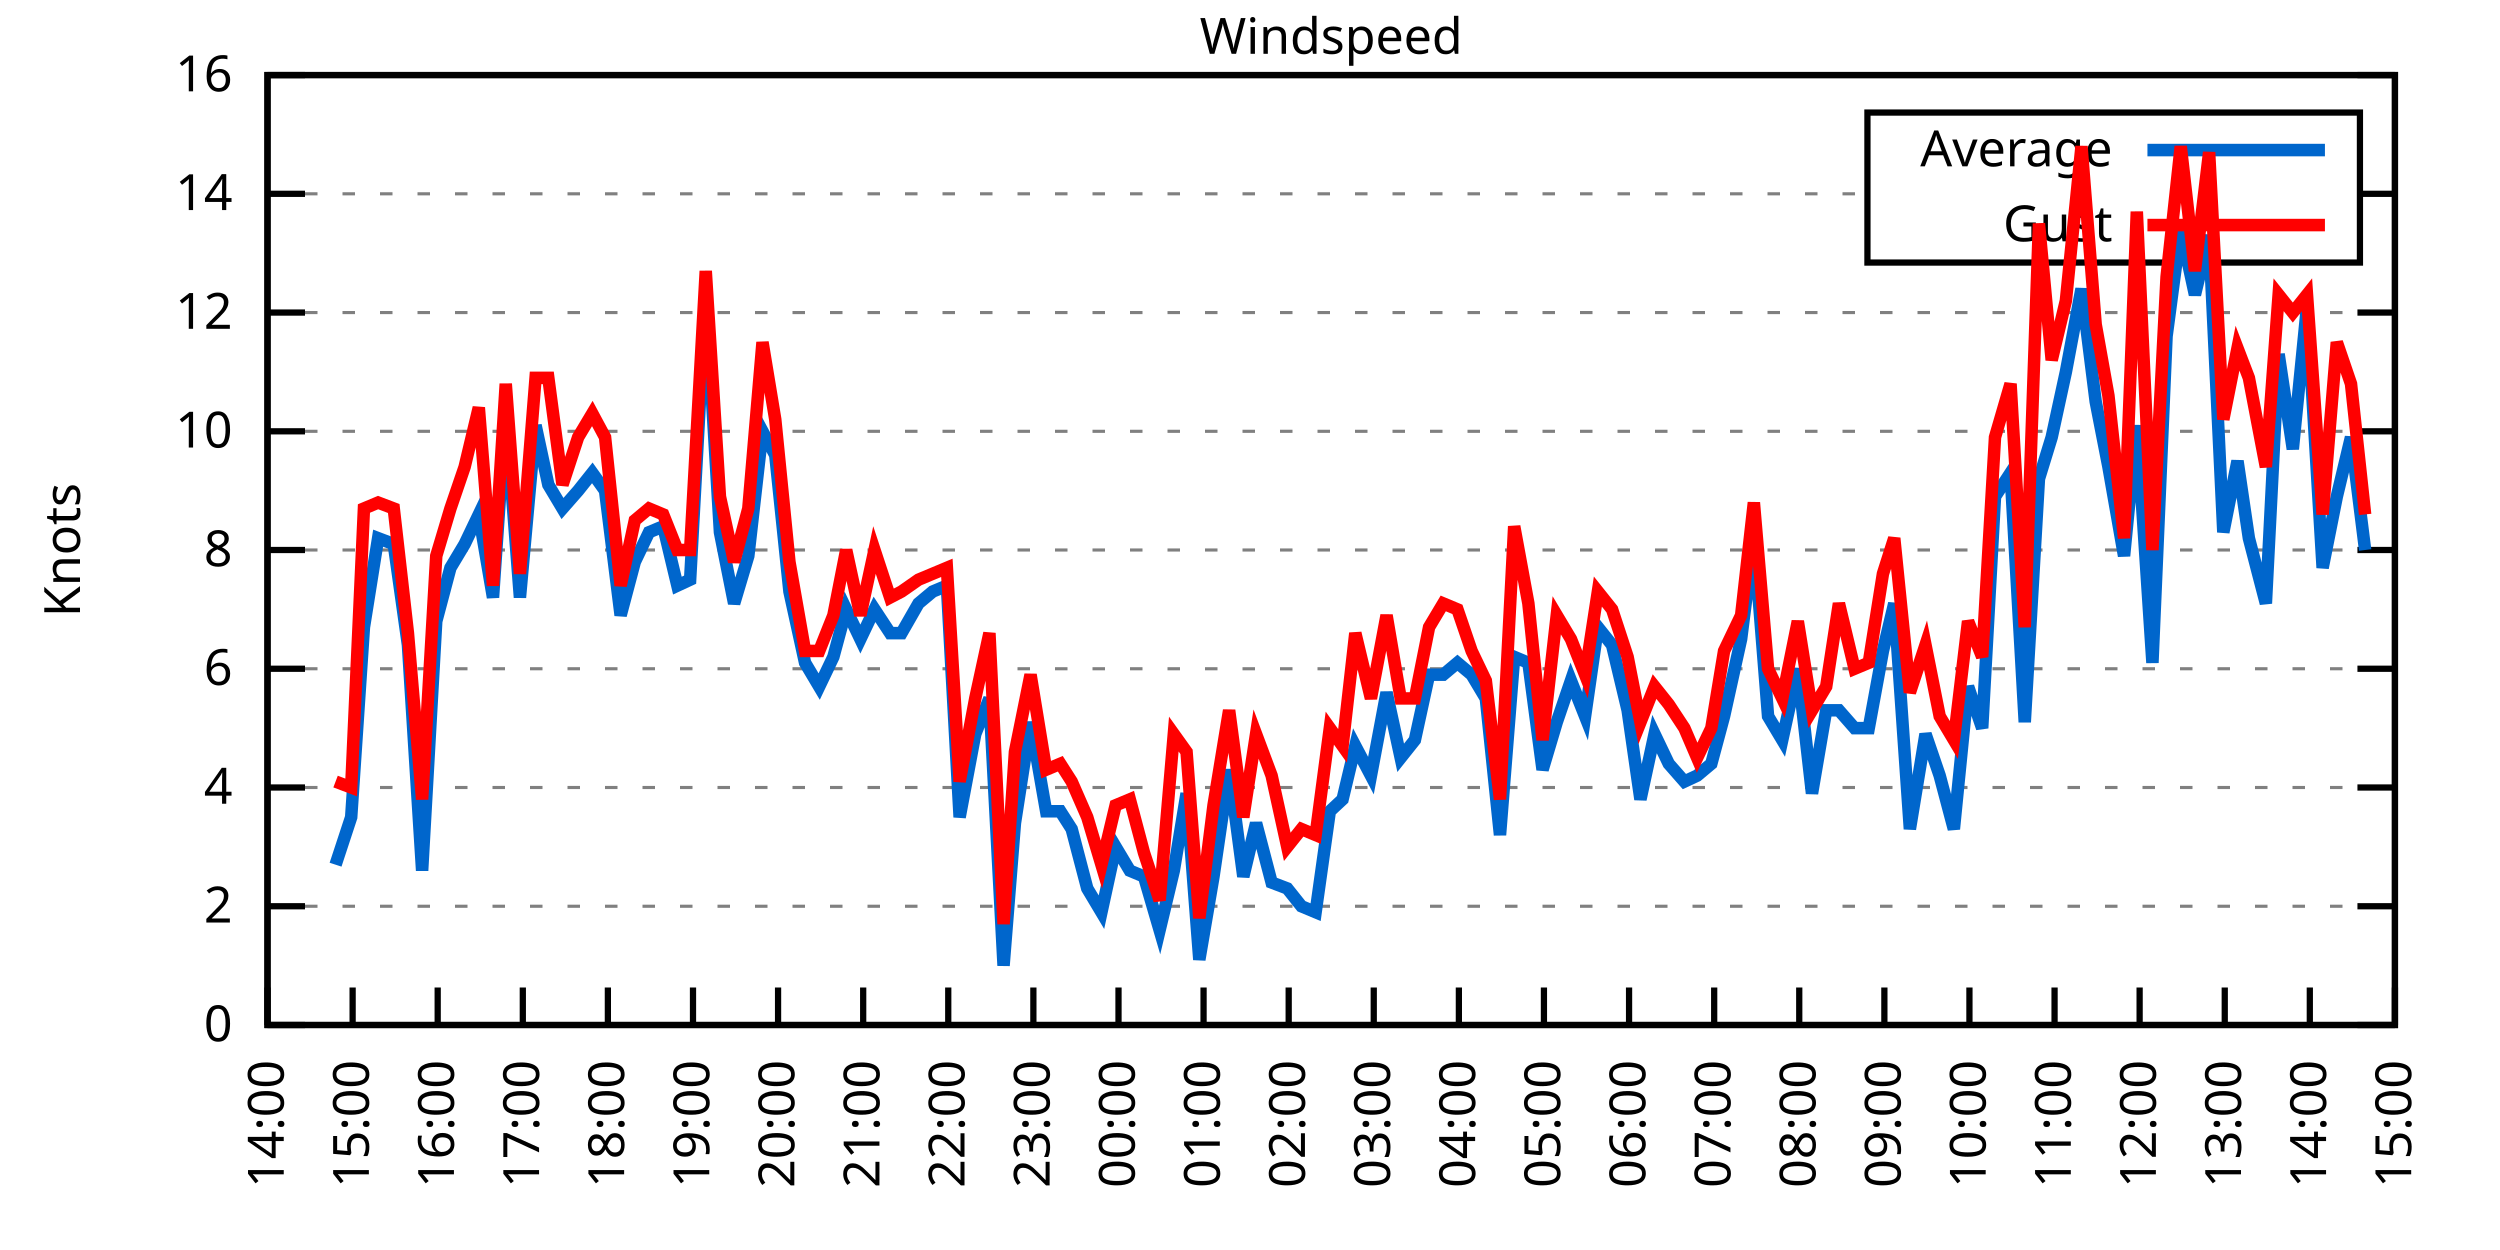
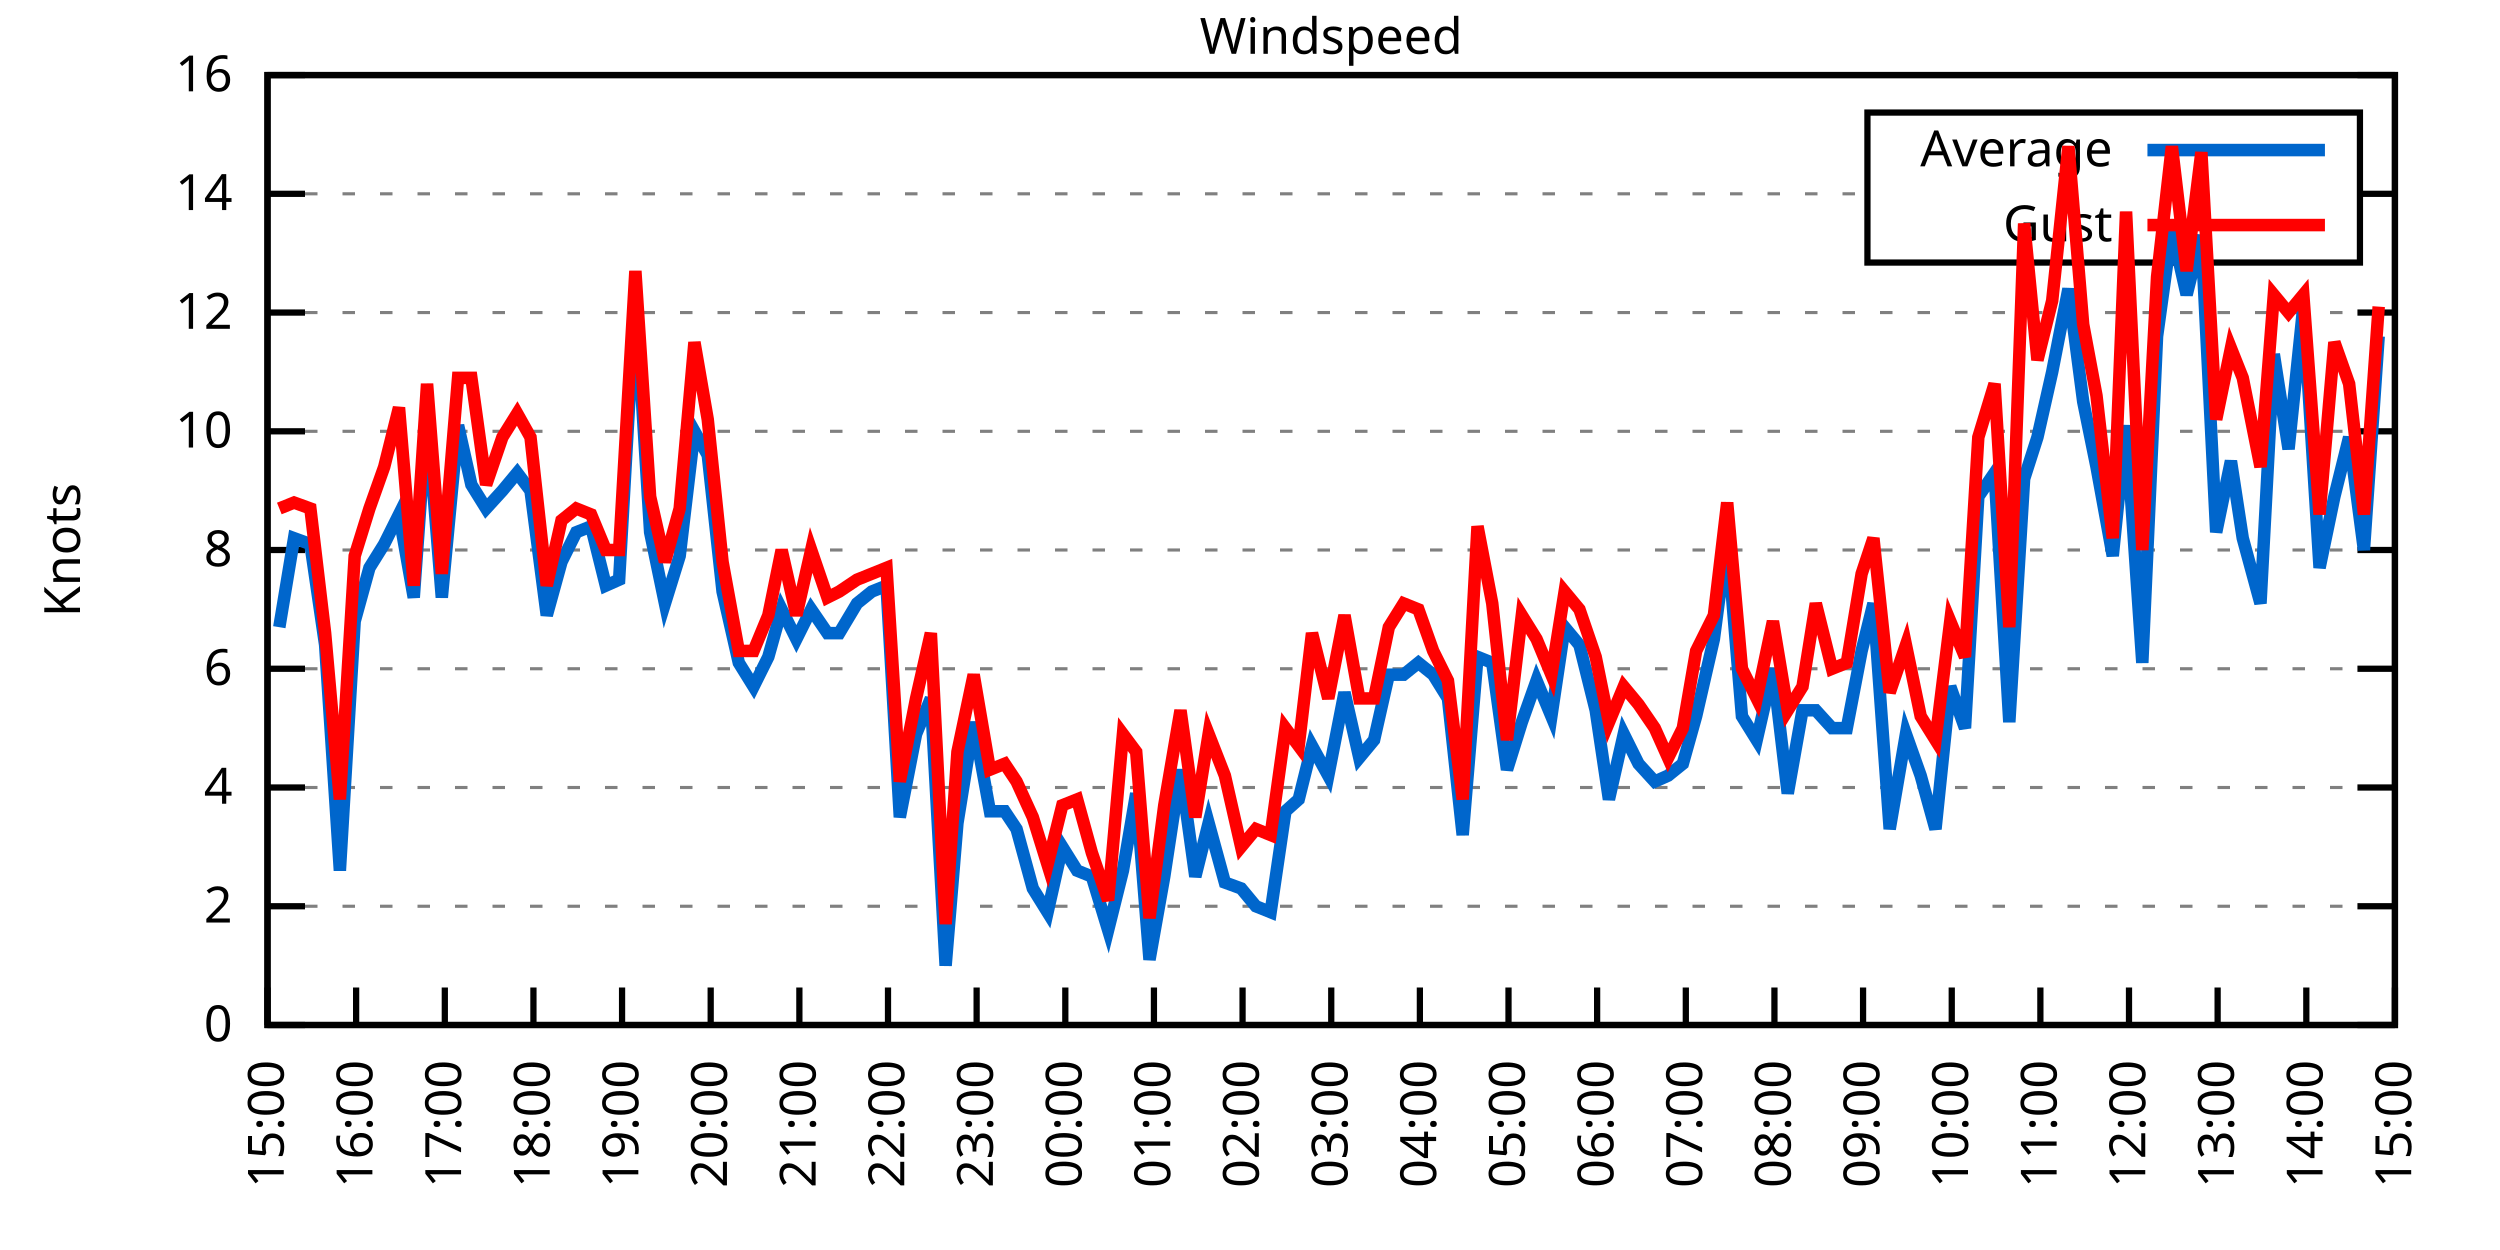
<svg xmlns="http://www.w3.org/2000/svg" xmlns:xlink="http://www.w3.org/1999/xlink" width="400" height="200" viewBox="0 0 400 200">
  <g id="gnuplot_canvas">
    <rect x="0" y="0" width="400" height="200" fill="none" />
    <defs>
      <circle id="gpDot" r="0.5" stroke-width="0.5" stroke="currentColor" />
      <path id="gpPt0" stroke-width="0.333" stroke="currentColor" d="M-1,0 h2 M0,-1 v2" />
      <path id="gpPt1" stroke-width="0.333" stroke="currentColor" d="M-1,-1 L1,1 M1,-1 L-1,1" />
      <path id="gpPt2" stroke-width="0.333" stroke="currentColor" d="M-1,0 L1,0 M0,-1 L0,1 M-1,-1 L1,1 M-1,1 L1,-1" />
      <rect id="gpPt3" stroke-width="0.333" stroke="currentColor" x="-1" y="-1" width="2" height="2" />
      <rect id="gpPt4" stroke-width="0.333" stroke="currentColor" fill="currentColor" x="-1" y="-1" width="2" height="2" />
      <circle id="gpPt5" stroke-width="0.333" stroke="currentColor" cx="0" cy="0" r="1" />
      <use xlink:href="#gpPt5" id="gpPt6" fill="currentColor" stroke="none" />
      <path id="gpPt7" stroke-width="0.333" stroke="currentColor" d="M0,-1.33 L-1.33,0.67 L1.33,0.67 z" />
      <use xlink:href="#gpPt7" id="gpPt8" fill="currentColor" stroke="none" />
      <use xlink:href="#gpPt7" id="gpPt9" stroke="currentColor" transform="rotate(180)" />
      <use xlink:href="#gpPt9" id="gpPt10" fill="currentColor" stroke="none" />
      <use xlink:href="#gpPt3" id="gpPt11" stroke="currentColor" transform="rotate(45)" />
      <use xlink:href="#gpPt11" id="gpPt12" fill="currentColor" stroke="none" />
      <path id="gpPt13" stroke-width="0.333" stroke="currentColor" d="M0,1.330 L1.265,0.411 L0.782,-1.067 L-0.782,-1.076 L-1.265,0.411 z" />
      <use xlink:href="#gpPt13" id="gpPt14" fill="currentColor" stroke="none" />
      <filter id="textbox" filterUnits="objectBoundingBox" x="0" y="0" height="1" width="1">
        <feFlood flood-color="white" flood-opacity="1" result="bgnd" />
        <feComposite in="SourceGraphic" in2="bgnd" operator="atop" />
      </filter>
      <filter id="greybox" filterUnits="objectBoundingBox" x="0" y="0" height="1" width="1">
        <feFlood flood-color="lightgrey" flood-opacity="1" result="grey" />
        <feComposite in="SourceGraphic" in2="grey" operator="atop" />
      </filter>
    </defs>
    <g fill="none" color="white" stroke="currentColor" stroke-width="1.00" stroke-linecap="butt" stroke-linejoin="miter">
</g>
    <g fill="none" color="black" stroke="currentColor" stroke-width="1.00" stroke-linecap="butt" stroke-linejoin="miter">
      <g stroke="none" shape-rendering="crispEdges">
        <polygon fill="rgb(255, 255, 255)" points="42.80,164.00 383.18,164.00 383.18,12.02 42.80,12.02 " />
      </g>
    </g>
    <g fill="none" color="black" stroke="currentColor" stroke-width="1.00" stroke-linecap="butt" stroke-linejoin="miter">
</g>
    <g fill="none" color="black" stroke="black" stroke-width="0.50" stroke-linecap="butt" stroke-linejoin="miter">
</g>
    <g fill="none" color="gray" stroke="currentColor" stroke-width="0.50" stroke-linecap="butt" stroke-linejoin="miter">
      <path stroke="gray" stroke-dasharray="2,4" class="gridline" d="M42.80,164.00 L383.19,164.00  " />
    </g>
    <g fill="none" color="gray" stroke="gray" stroke-width="1.00" stroke-linecap="butt" stroke-linejoin="miter">
</g>
    <g fill="none" color="black" stroke="currentColor" stroke-width="1.00" stroke-linecap="butt" stroke-linejoin="miter">
      <path stroke="black" d="M42.80,164.00 L48.80,164.00 M383.19,164.00 L377.19,164.00  " />
      <g transform="translate(37.20,166.60)" stroke="none" fill="black" font-family="Sans" font-size="8.00" text-anchor="end">
        <text>
          <tspan font-family="Sans"> 0</tspan>
        </text>
      </g>
    </g>
    <g fill="none" color="black" stroke="currentColor" stroke-width="1.00" stroke-linecap="butt" stroke-linejoin="miter">
</g>
    <g fill="none" color="black" stroke="black" stroke-width="0.50" stroke-linecap="butt" stroke-linejoin="miter">
</g>
    <g fill="none" color="gray" stroke="currentColor" stroke-width="0.50" stroke-linecap="butt" stroke-linejoin="miter">
      <path stroke="gray" stroke-dasharray="2,4" class="gridline" d="M42.80,145.00 L383.19,145.00  " />
    </g>
    <g fill="none" color="gray" stroke="gray" stroke-width="1.00" stroke-linecap="butt" stroke-linejoin="miter">
</g>
    <g fill="none" color="black" stroke="currentColor" stroke-width="1.00" stroke-linecap="butt" stroke-linejoin="miter">
      <path stroke="black" d="M42.80,145.00 L48.80,145.00 M383.19,145.00 L377.19,145.00  " />
      <g transform="translate(37.20,147.60)" stroke="none" fill="black" font-family="Sans" font-size="8.00" text-anchor="end">
        <text>
          <tspan font-family="Sans"> 2</tspan>
        </text>
      </g>
    </g>
    <g fill="none" color="black" stroke="currentColor" stroke-width="1.00" stroke-linecap="butt" stroke-linejoin="miter">
</g>
    <g fill="none" color="black" stroke="black" stroke-width="0.50" stroke-linecap="butt" stroke-linejoin="miter">
</g>
    <g fill="none" color="gray" stroke="currentColor" stroke-width="0.50" stroke-linecap="butt" stroke-linejoin="miter">
      <path stroke="gray" stroke-dasharray="2,4" class="gridline" d="M42.80,126.00 L383.19,126.00  " />
    </g>
    <g fill="none" color="gray" stroke="gray" stroke-width="1.00" stroke-linecap="butt" stroke-linejoin="miter">
</g>
    <g fill="none" color="black" stroke="currentColor" stroke-width="1.00" stroke-linecap="butt" stroke-linejoin="miter">
      <path stroke="black" d="M42.80,126.00 L48.80,126.00 M383.19,126.00 L377.19,126.00  " />
      <g transform="translate(37.20,128.60)" stroke="none" fill="black" font-family="Sans" font-size="8.00" text-anchor="end">
        <text>
          <tspan font-family="Sans"> 4</tspan>
        </text>
      </g>
    </g>
    <g fill="none" color="black" stroke="currentColor" stroke-width="1.00" stroke-linecap="butt" stroke-linejoin="miter">
</g>
    <g fill="none" color="black" stroke="black" stroke-width="0.50" stroke-linecap="butt" stroke-linejoin="miter">
</g>
    <g fill="none" color="gray" stroke="currentColor" stroke-width="0.50" stroke-linecap="butt" stroke-linejoin="miter">
      <path stroke="gray" stroke-dasharray="2,4" class="gridline" d="M42.80,107.00 L383.19,107.00  " />
    </g>
    <g fill="none" color="gray" stroke="gray" stroke-width="1.00" stroke-linecap="butt" stroke-linejoin="miter">
</g>
    <g fill="none" color="black" stroke="currentColor" stroke-width="1.00" stroke-linecap="butt" stroke-linejoin="miter">
      <path stroke="black" d="M42.80,107.00 L48.80,107.00 M383.19,107.00 L377.19,107.00  " />
      <g transform="translate(37.20,109.60)" stroke="none" fill="black" font-family="Sans" font-size="8.00" text-anchor="end">
        <text>
          <tspan font-family="Sans"> 6</tspan>
        </text>
      </g>
    </g>
    <g fill="none" color="black" stroke="currentColor" stroke-width="1.00" stroke-linecap="butt" stroke-linejoin="miter">
</g>
    <g fill="none" color="black" stroke="black" stroke-width="0.50" stroke-linecap="butt" stroke-linejoin="miter">
</g>
    <g fill="none" color="gray" stroke="currentColor" stroke-width="0.50" stroke-linecap="butt" stroke-linejoin="miter">
      <path stroke="gray" stroke-dasharray="2,4" class="gridline" d="M42.80,88.00 L383.19,88.00  " />
    </g>
    <g fill="none" color="gray" stroke="gray" stroke-width="1.00" stroke-linecap="butt" stroke-linejoin="miter">
</g>
    <g fill="none" color="black" stroke="currentColor" stroke-width="1.00" stroke-linecap="butt" stroke-linejoin="miter">
      <path stroke="black" d="M42.80,88.00 L48.80,88.00 M383.19,88.00 L377.19,88.00  " />
      <g transform="translate(37.20,90.60)" stroke="none" fill="black" font-family="Sans" font-size="8.00" text-anchor="end">
        <text>
          <tspan font-family="Sans"> 8</tspan>
        </text>
      </g>
    </g>
    <g fill="none" color="black" stroke="currentColor" stroke-width="1.00" stroke-linecap="butt" stroke-linejoin="miter">
</g>
    <g fill="none" color="black" stroke="black" stroke-width="0.50" stroke-linecap="butt" stroke-linejoin="miter">
</g>
    <g fill="none" color="gray" stroke="currentColor" stroke-width="0.50" stroke-linecap="butt" stroke-linejoin="miter">
      <path stroke="gray" stroke-dasharray="2,4" class="gridline" d="M42.80,69.01 L383.19,69.01  " />
    </g>
    <g fill="none" color="gray" stroke="gray" stroke-width="1.00" stroke-linecap="butt" stroke-linejoin="miter">
</g>
    <g fill="none" color="black" stroke="currentColor" stroke-width="1.00" stroke-linecap="butt" stroke-linejoin="miter">
      <path stroke="black" d="M42.80,69.01 L48.80,69.01 M383.19,69.01 L377.19,69.01  " />
      <g transform="translate(37.20,71.61)" stroke="none" fill="black" font-family="Sans" font-size="8.00" text-anchor="end">
        <text>
          <tspan font-family="Sans"> 10</tspan>
        </text>
      </g>
    </g>
    <g fill="none" color="black" stroke="currentColor" stroke-width="1.00" stroke-linecap="butt" stroke-linejoin="miter">
</g>
    <g fill="none" color="black" stroke="black" stroke-width="0.50" stroke-linecap="butt" stroke-linejoin="miter">
</g>
    <g fill="none" color="gray" stroke="currentColor" stroke-width="0.50" stroke-linecap="butt" stroke-linejoin="miter">
      <path stroke="gray" stroke-dasharray="2,4" class="gridline" d="M42.80,50.01 L383.19,50.01  " />
    </g>
    <g fill="none" color="gray" stroke="gray" stroke-width="1.00" stroke-linecap="butt" stroke-linejoin="miter">
</g>
    <g fill="none" color="black" stroke="currentColor" stroke-width="1.00" stroke-linecap="butt" stroke-linejoin="miter">
      <path stroke="black" d="M42.80,50.01 L48.80,50.01 M383.19,50.01 L377.19,50.01  " />
      <g transform="translate(37.20,52.61)" stroke="none" fill="black" font-family="Sans" font-size="8.00" text-anchor="end">
        <text>
          <tspan font-family="Sans"> 12</tspan>
        </text>
      </g>
    </g>
    <g fill="none" color="black" stroke="currentColor" stroke-width="1.00" stroke-linecap="butt" stroke-linejoin="miter">
</g>
    <g fill="none" color="black" stroke="black" stroke-width="0.50" stroke-linecap="butt" stroke-linejoin="miter">
</g>
    <g fill="none" color="gray" stroke="currentColor" stroke-width="0.50" stroke-linecap="butt" stroke-linejoin="miter">
      <path stroke="gray" stroke-dasharray="2,4" class="gridline" d="M42.80,31.01 L298.79,31.01 M377.59,31.01 L383.19,31.01  " />
    </g>
    <g fill="none" color="gray" stroke="gray" stroke-width="1.00" stroke-linecap="butt" stroke-linejoin="miter">
</g>
    <g fill="none" color="black" stroke="currentColor" stroke-width="1.00" stroke-linecap="butt" stroke-linejoin="miter">
      <path stroke="black" d="M42.80,31.01 L48.80,31.01 M383.19,31.01 L377.19,31.01  " />
      <g transform="translate(37.20,33.61)" stroke="none" fill="black" font-family="Sans" font-size="8.00" text-anchor="end">
        <text>
          <tspan font-family="Sans"> 14</tspan>
        </text>
      </g>
    </g>
    <g fill="none" color="black" stroke="currentColor" stroke-width="1.00" stroke-linecap="butt" stroke-linejoin="miter">
</g>
    <g fill="none" color="black" stroke="black" stroke-width="0.50" stroke-linecap="butt" stroke-linejoin="miter">
</g>
    <g fill="none" color="gray" stroke="currentColor" stroke-width="0.50" stroke-linecap="butt" stroke-linejoin="miter">
      <path stroke="gray" stroke-dasharray="2,4" class="gridline" d="M42.80,12.01 L383.19,12.01  " />
    </g>
    <g fill="none" color="gray" stroke="gray" stroke-width="1.00" stroke-linecap="butt" stroke-linejoin="miter">
</g>
    <g fill="none" color="black" stroke="currentColor" stroke-width="1.00" stroke-linecap="butt" stroke-linejoin="miter">
      <path stroke="black" d="M42.80,12.01 L48.80,12.01 M383.19,12.01 L377.19,12.01  " />
      <g transform="translate(37.20,14.61)" stroke="none" fill="black" font-family="Sans" font-size="8.00" text-anchor="end">
        <text>
          <tspan font-family="Sans"> 16</tspan>
        </text>
      </g>
    </g>
    <g fill="none" color="black" stroke="currentColor" stroke-width="1.00" stroke-linecap="butt" stroke-linejoin="miter">
      <path stroke="black" d="M42.80,164.00 L42.80,158.00  " />
      <g transform="translate(45.40,169.60) rotate(270.00)" stroke="none" fill="black" font-family="Sans" font-size="8.00" text-anchor="end">
        <text>
-           <tspan font-family="Sans">14:00</tspan>
-         </text>
-       </g>
-     </g>
-     <g fill="none" color="black" stroke="currentColor" stroke-width="1.00" stroke-linecap="butt" stroke-linejoin="miter">
-       <path stroke="black" d="M56.42,164.00 L56.42,158.00  " />
-       <g transform="translate(59.02,169.60) rotate(270.00)" stroke="none" fill="black" font-family="Sans" font-size="8.00" text-anchor="end">
-         <text>
          <tspan font-family="Sans">15:00</tspan>
        </text>
      </g>
    </g>
    <g fill="none" color="black" stroke="currentColor" stroke-width="1.00" stroke-linecap="butt" stroke-linejoin="miter">
-       <path stroke="black" d="M70.03,164.00 L70.03,158.00  " />
-       <g transform="translate(72.63,169.60) rotate(270.00)" stroke="none" fill="black" font-family="Sans" font-size="8.00" text-anchor="end">
+       <path stroke="black" d="M56.98,164.00 L56.98,158.00  " />
+       <g transform="translate(59.58,169.60) rotate(270.00)" stroke="none" fill="black" font-family="Sans" font-size="8.00" text-anchor="end">
        <text>
          <tspan font-family="Sans">16:00</tspan>
        </text>
      </g>
    </g>
    <g fill="none" color="black" stroke="currentColor" stroke-width="1.00" stroke-linecap="butt" stroke-linejoin="miter">
-       <path stroke="black" d="M83.65,164.00 L83.65,158.00  " />
-       <g transform="translate(86.25,169.60) rotate(270.00)" stroke="none" fill="black" font-family="Sans" font-size="8.00" text-anchor="end">
+       <path stroke="black" d="M71.17,164.00 L71.17,158.00  " />
+       <g transform="translate(73.77,169.60) rotate(270.00)" stroke="none" fill="black" font-family="Sans" font-size="8.00" text-anchor="end">
        <text>
          <tspan font-family="Sans">17:00</tspan>
        </text>
      </g>
    </g>
    <g fill="none" color="black" stroke="currentColor" stroke-width="1.00" stroke-linecap="butt" stroke-linejoin="miter">
-       <path stroke="black" d="M97.26,164.00 L97.26,158.00  " />
-       <g transform="translate(99.86,169.60) rotate(270.00)" stroke="none" fill="black" font-family="Sans" font-size="8.00" text-anchor="end">
+       <path stroke="black" d="M85.35,164.00 L85.35,158.00  " />
+       <g transform="translate(87.95,169.60) rotate(270.00)" stroke="none" fill="black" font-family="Sans" font-size="8.00" text-anchor="end">
        <text>
          <tspan font-family="Sans">18:00</tspan>
        </text>
      </g>
    </g>
    <g fill="none" color="black" stroke="currentColor" stroke-width="1.00" stroke-linecap="butt" stroke-linejoin="miter">
-       <path stroke="black" d="M110.88,164.00 L110.88,158.00  " />
-       <g transform="translate(113.48,169.60) rotate(270.00)" stroke="none" fill="black" font-family="Sans" font-size="8.00" text-anchor="end">
+       <path stroke="black" d="M99.53,164.00 L99.53,158.00  " />
+       <g transform="translate(102.13,169.60) rotate(270.00)" stroke="none" fill="black" font-family="Sans" font-size="8.00" text-anchor="end">
        <text>
          <tspan font-family="Sans">19:00</tspan>
        </text>
      </g>
    </g>
    <g fill="none" color="black" stroke="currentColor" stroke-width="1.00" stroke-linecap="butt" stroke-linejoin="miter">
-       <path stroke="black" d="M124.49,164.00 L124.49,158.00  " />
-       <g transform="translate(127.09,169.60) rotate(270.00)" stroke="none" fill="black" font-family="Sans" font-size="8.00" text-anchor="end">
+       <path stroke="black" d="M113.71,164.00 L113.71,158.00  " />
+       <g transform="translate(116.31,169.60) rotate(270.00)" stroke="none" fill="black" font-family="Sans" font-size="8.00" text-anchor="end">
        <text>
          <tspan font-family="Sans">20:00</tspan>
        </text>
      </g>
    </g>
    <g fill="none" color="black" stroke="currentColor" stroke-width="1.00" stroke-linecap="butt" stroke-linejoin="miter">
-       <path stroke="black" d="M138.11,164.00 L138.11,158.00  " />
-       <g transform="translate(140.71,169.60) rotate(270.00)" stroke="none" fill="black" font-family="Sans" font-size="8.00" text-anchor="end">
+       <path stroke="black" d="M127.90,164.00 L127.90,158.00  " />
+       <g transform="translate(130.50,169.60) rotate(270.00)" stroke="none" fill="black" font-family="Sans" font-size="8.00" text-anchor="end">
        <text>
          <tspan font-family="Sans">21:00</tspan>
        </text>
      </g>
    </g>
    <g fill="none" color="black" stroke="currentColor" stroke-width="1.00" stroke-linecap="butt" stroke-linejoin="miter">
-       <path stroke="black" d="M151.72,164.00 L151.72,158.00  " />
-       <g transform="translate(154.32,169.60) rotate(270.00)" stroke="none" fill="black" font-family="Sans" font-size="8.00" text-anchor="end">
+       <path stroke="black" d="M142.08,164.00 L142.08,158.00  " />
+       <g transform="translate(144.68,169.60) rotate(270.00)" stroke="none" fill="black" font-family="Sans" font-size="8.00" text-anchor="end">
        <text>
          <tspan font-family="Sans">22:00</tspan>
        </text>
      </g>
    </g>
    <g fill="none" color="black" stroke="currentColor" stroke-width="1.00" stroke-linecap="butt" stroke-linejoin="miter">
-       <path stroke="black" d="M165.34,164.00 L165.34,158.00  " />
-       <g transform="translate(167.94,169.60) rotate(270.00)" stroke="none" fill="black" font-family="Sans" font-size="8.00" text-anchor="end">
+       <path stroke="black" d="M156.26,164.00 L156.26,158.00  " />
+       <g transform="translate(158.86,169.60) rotate(270.00)" stroke="none" fill="black" font-family="Sans" font-size="8.00" text-anchor="end">
        <text>
          <tspan font-family="Sans">23:00</tspan>
        </text>
      </g>
    </g>
    <g fill="none" color="black" stroke="currentColor" stroke-width="1.00" stroke-linecap="butt" stroke-linejoin="miter">
-       <path stroke="black" d="M178.96,164.00 L178.96,158.00  " />
-       <g transform="translate(181.56,169.60) rotate(270.00)" stroke="none" fill="black" font-family="Sans" font-size="8.00" text-anchor="end">
+       <path stroke="black" d="M170.45,164.00 L170.45,158.00  " />
+       <g transform="translate(173.05,169.60) rotate(270.00)" stroke="none" fill="black" font-family="Sans" font-size="8.00" text-anchor="end">
        <text>
          <tspan font-family="Sans">00:00</tspan>
        </text>
      </g>
    </g>
    <g fill="none" color="black" stroke="currentColor" stroke-width="1.00" stroke-linecap="butt" stroke-linejoin="miter">
-       <path stroke="black" d="M192.57,164.00 L192.57,158.00  " />
-       <g transform="translate(195.17,169.60) rotate(270.00)" stroke="none" fill="black" font-family="Sans" font-size="8.00" text-anchor="end">
+       <path stroke="black" d="M184.63,164.00 L184.63,158.00  " />
+       <g transform="translate(187.23,169.60) rotate(270.00)" stroke="none" fill="black" font-family="Sans" font-size="8.00" text-anchor="end">
        <text>
          <tspan font-family="Sans">01:00</tspan>
        </text>
      </g>
    </g>
    <g fill="none" color="black" stroke="currentColor" stroke-width="1.00" stroke-linecap="butt" stroke-linejoin="miter">
-       <path stroke="black" d="M206.19,164.00 L206.19,158.00  " />
-       <g transform="translate(208.79,169.60) rotate(270.00)" stroke="none" fill="black" font-family="Sans" font-size="8.00" text-anchor="end">
+       <path stroke="black" d="M198.81,164.00 L198.81,158.00  " />
+       <g transform="translate(201.41,169.60) rotate(270.00)" stroke="none" fill="black" font-family="Sans" font-size="8.00" text-anchor="end">
        <text>
          <tspan font-family="Sans">02:00</tspan>
        </text>
      </g>
    </g>
    <g fill="none" color="black" stroke="currentColor" stroke-width="1.00" stroke-linecap="butt" stroke-linejoin="miter">
-       <path stroke="black" d="M219.80,164.00 L219.80,158.00  " />
-       <g transform="translate(222.40,169.60) rotate(270.00)" stroke="none" fill="black" font-family="Sans" font-size="8.00" text-anchor="end">
+       <path stroke="black" d="M213.00,164.00 L213.00,158.00  " />
+       <g transform="translate(215.60,169.60) rotate(270.00)" stroke="none" fill="black" font-family="Sans" font-size="8.00" text-anchor="end">
        <text>
          <tspan font-family="Sans">03:00</tspan>
        </text>
      </g>
    </g>
    <g fill="none" color="black" stroke="currentColor" stroke-width="1.00" stroke-linecap="butt" stroke-linejoin="miter">
-       <path stroke="black" d="M233.42,164.00 L233.42,158.00  " />
-       <g transform="translate(236.02,169.60) rotate(270.00)" stroke="none" fill="black" font-family="Sans" font-size="8.00" text-anchor="end">
+       <path stroke="black" d="M227.18,164.00 L227.18,158.00  " />
+       <g transform="translate(229.78,169.60) rotate(270.00)" stroke="none" fill="black" font-family="Sans" font-size="8.00" text-anchor="end">
        <text>
          <tspan font-family="Sans">04:00</tspan>
        </text>
      </g>
    </g>
    <g fill="none" color="black" stroke="currentColor" stroke-width="1.00" stroke-linecap="butt" stroke-linejoin="miter">
-       <path stroke="black" d="M247.03,164.00 L247.03,158.00  " />
-       <g transform="translate(249.63,169.60) rotate(270.00)" stroke="none" fill="black" font-family="Sans" font-size="8.00" text-anchor="end">
+       <path stroke="black" d="M241.36,164.00 L241.36,158.00  " />
+       <g transform="translate(243.96,169.60) rotate(270.00)" stroke="none" fill="black" font-family="Sans" font-size="8.00" text-anchor="end">
        <text>
          <tspan font-family="Sans">05:00</tspan>
        </text>
      </g>
    </g>
    <g fill="none" color="black" stroke="currentColor" stroke-width="1.00" stroke-linecap="butt" stroke-linejoin="miter">
-       <path stroke="black" d="M260.65,164.00 L260.65,158.00  " />
-       <g transform="translate(263.25,169.60) rotate(270.00)" stroke="none" fill="black" font-family="Sans" font-size="8.00" text-anchor="end">
+       <path stroke="black" d="M255.54,164.00 L255.54,158.00  " />
+       <g transform="translate(258.14,169.60) rotate(270.00)" stroke="none" fill="black" font-family="Sans" font-size="8.00" text-anchor="end">
        <text>
          <tspan font-family="Sans">06:00</tspan>
        </text>
      </g>
    </g>
    <g fill="none" color="black" stroke="currentColor" stroke-width="1.00" stroke-linecap="butt" stroke-linejoin="miter">
-       <path stroke="black" d="M274.27,164.00 L274.27,158.00  " />
-       <g transform="translate(276.87,169.60) rotate(270.00)" stroke="none" fill="black" font-family="Sans" font-size="8.00" text-anchor="end">
+       <path stroke="black" d="M269.73,164.00 L269.73,158.00  " />
+       <g transform="translate(272.33,169.60) rotate(270.00)" stroke="none" fill="black" font-family="Sans" font-size="8.00" text-anchor="end">
        <text>
          <tspan font-family="Sans">07:00</tspan>
        </text>
      </g>
    </g>
    <g fill="none" color="black" stroke="currentColor" stroke-width="1.00" stroke-linecap="butt" stroke-linejoin="miter">
-       <path stroke="black" d="M287.88,164.00 L287.88,158.00  " />
-       <g transform="translate(290.48,169.60) rotate(270.00)" stroke="none" fill="black" font-family="Sans" font-size="8.00" text-anchor="end">
+       <path stroke="black" d="M283.91,164.00 L283.91,158.00  " />
+       <g transform="translate(286.51,169.60) rotate(270.00)" stroke="none" fill="black" font-family="Sans" font-size="8.00" text-anchor="end">
        <text>
          <tspan font-family="Sans">08:00</tspan>
        </text>
      </g>
    </g>
    <g fill="none" color="black" stroke="currentColor" stroke-width="1.00" stroke-linecap="butt" stroke-linejoin="miter">
-       <path stroke="black" d="M301.50,164.00 L301.50,158.00  " />
-       <g transform="translate(304.10,169.60) rotate(270.00)" stroke="none" fill="black" font-family="Sans" font-size="8.00" text-anchor="end">
+       <path stroke="black" d="M298.09,164.00 L298.09,158.00  " />
+       <g transform="translate(300.69,169.60) rotate(270.00)" stroke="none" fill="black" font-family="Sans" font-size="8.00" text-anchor="end">
        <text>
          <tspan font-family="Sans">09:00</tspan>
        </text>
      </g>
    </g>
    <g fill="none" color="black" stroke="currentColor" stroke-width="1.00" stroke-linecap="butt" stroke-linejoin="miter">
-       <path stroke="black" d="M315.11,164.00 L315.11,158.00  " />
-       <g transform="translate(317.71,169.60) rotate(270.00)" stroke="none" fill="black" font-family="Sans" font-size="8.00" text-anchor="end">
+       <path stroke="black" d="M312.28,164.00 L312.28,158.00  " />
+       <g transform="translate(314.88,169.60) rotate(270.00)" stroke="none" fill="black" font-family="Sans" font-size="8.00" text-anchor="end">
        <text>
          <tspan font-family="Sans">10:00</tspan>
        </text>
      </g>
    </g>
    <g fill="none" color="black" stroke="currentColor" stroke-width="1.00" stroke-linecap="butt" stroke-linejoin="miter">
-       <path stroke="black" d="M328.73,164.00 L328.73,158.00  " />
-       <g transform="translate(331.33,169.60) rotate(270.00)" stroke="none" fill="black" font-family="Sans" font-size="8.00" text-anchor="end">
+       <path stroke="black" d="M326.46,164.00 L326.46,158.00  " />
+       <g transform="translate(329.06,169.60) rotate(270.00)" stroke="none" fill="black" font-family="Sans" font-size="8.00" text-anchor="end">
        <text>
          <tspan font-family="Sans">11:00</tspan>
        </text>
      </g>
    </g>
    <g fill="none" color="black" stroke="currentColor" stroke-width="1.00" stroke-linecap="butt" stroke-linejoin="miter">
-       <path stroke="black" d="M342.34,164.00 L342.34,158.00  " />
-       <g transform="translate(344.94,169.60) rotate(270.00)" stroke="none" fill="black" font-family="Sans" font-size="8.00" text-anchor="end">
+       <path stroke="black" d="M340.64,164.00 L340.64,158.00  " />
+       <g transform="translate(343.24,169.60) rotate(270.00)" stroke="none" fill="black" font-family="Sans" font-size="8.00" text-anchor="end">
        <text>
          <tspan font-family="Sans">12:00</tspan>
        </text>
      </g>
    </g>
    <g fill="none" color="black" stroke="currentColor" stroke-width="1.00" stroke-linecap="butt" stroke-linejoin="miter">
-       <path stroke="black" d="M355.96,164.00 L355.96,158.00  " />
-       <g transform="translate(358.56,169.60) rotate(270.00)" stroke="none" fill="black" font-family="Sans" font-size="8.00" text-anchor="end">
+       <path stroke="black" d="M354.82,164.00 L354.82,158.00  " />
+       <g transform="translate(357.42,169.60) rotate(270.00)" stroke="none" fill="black" font-family="Sans" font-size="8.00" text-anchor="end">
        <text>
          <tspan font-family="Sans">13:00</tspan>
        </text>
      </g>
    </g>
    <g fill="none" color="black" stroke="currentColor" stroke-width="1.00" stroke-linecap="butt" stroke-linejoin="miter">
-       <path stroke="black" d="M369.57,164.00 L369.57,158.00  " />
-       <g transform="translate(372.17,169.60) rotate(270.00)" stroke="none" fill="black" font-family="Sans" font-size="8.00" text-anchor="end">
+       <path stroke="black" d="M369.01,164.00 L369.01,158.00  " />
+       <g transform="translate(371.61,169.60) rotate(270.00)" stroke="none" fill="black" font-family="Sans" font-size="8.00" text-anchor="end">
        <text>
          <tspan font-family="Sans">14:00</tspan>
        </text>
      </g>
    </g>
    <g fill="none" color="black" stroke="currentColor" stroke-width="1.00" stroke-linecap="butt" stroke-linejoin="miter">
      <path stroke="black" d="M383.19,164.00 L383.19,158.00  " />
      <g transform="translate(385.79,169.60) rotate(270.00)" stroke="none" fill="black" font-family="Sans" font-size="8.00" text-anchor="end">
        <text>
          <tspan font-family="Sans">15:00</tspan>
        </text>
      </g>
    </g>
    <g fill="none" color="black" stroke="currentColor" stroke-width="1.00" stroke-linecap="butt" stroke-linejoin="miter">
</g>
    <g fill="none" color="black" stroke="currentColor" stroke-width="1.00" stroke-linecap="butt" stroke-linejoin="miter">
      <path stroke="black" d="M42.80,12.01 L42.80,164.00 L383.19,164.00 L383.19,12.01 L42.80,12.01 Z  " />
    </g>
    <g fill="none" color="black" stroke="currentColor" stroke-width="1.00" stroke-linecap="butt" stroke-linejoin="miter">
</g>
    <g fill="none" color="black" stroke="currentColor" stroke-width="1.00" stroke-linecap="butt" stroke-linejoin="miter">
      <path stroke="black" d="M298.79,42.01 L298.79,18.01 L377.59,18.01 L377.59,42.01 L298.79,42.01 Z  " />
    </g>
    <g id="Windspeed_plot_1">
      <g fill="none" color="white" stroke="black" stroke-width="2.00" stroke-linecap="butt" stroke-linejoin="miter">
</g>
      <g fill="none" color="black" stroke="currentColor" stroke-width="2.00" stroke-linecap="butt" stroke-linejoin="miter">
        <g transform="translate(337.99,26.61)" stroke="none" fill="black" font-family="Sans" font-size="8.00" text-anchor="end">
          <text>
            <tspan font-family="Sans">Average</tspan>
          </text>
        </g>
      </g>
      <g fill="none" color="black" stroke="currentColor" stroke-width="2.00" stroke-linecap="butt" stroke-linejoin="miter">
-         <path stroke="rgb(  0, 102, 204)" d="M343.59,24.01 L371.99,24.01 M53.69,138.35 L56.19,130.75 L58.23,100.35 L60.50,86.11 L63.00,87.06 L65.27,103.20   L67.54,139.30 L69.80,99.40 L72.07,90.85 L74.34,87.06 L76.61,82.31 L78.88,95.60 L80.92,66.16 L83.19,95.60   L85.69,68.06 L87.73,77.56 L90.00,81.36 L92.50,78.51 L94.77,75.66 L96.81,78.51 L99.30,98.45 L101.57,89.90   L103.84,85.16 L106.11,84.21 L108.38,93.70 L110.42,92.75 L112.92,47.16 L115.19,85.16 L117.46,96.55 L119.73,88.95   L122.00,69.01 L124.04,72.81 L126.31,94.65 L128.81,106.05 L131.07,109.85 L133.34,105.10 L135.39,97.50 L137.66,102.25   L139.92,97.50 L142.42,101.30 L144.24,101.30 L146.96,96.55 L149.23,94.65 L151.50,93.70 L153.54,130.75 L156.04,117.45   L158.31,111.75 L160.57,154.50 L162.39,131.70 L164.89,115.55 L167.38,129.80 L169.65,129.80 L171.47,132.65 L173.96,142.15   L176.23,145.95 L178.50,135.50 L180.77,139.30 L183.04,140.25 L185.54,148.80 L187.81,139.30 L189.85,126.95 L191.89,153.55   L194.16,140.25 L196.66,123.15 L198.93,140.25 L200.97,131.70 L203.46,141.20 L205.96,142.15 L208.23,145.00 L210.50,145.95   L212.77,129.80 L214.81,127.90 L216.85,119.35 L219.35,124.10 L221.85,110.80 L224.11,121.25 L226.38,118.40 L228.65,107.95   L230.92,107.95 L233.19,106.05 L235.46,107.95 L237.73,111.75 L240.00,133.60 L242.27,105.10 L244.54,106.05 L246.81,123.15   L249.08,115.55 L251.35,108.90 L253.61,114.60 L255.66,100.35 L257.93,103.20 L260.42,113.65 L262.47,127.90 L264.73,117.45   L267.00,122.20 L269.50,125.05 L271.54,124.10 L273.81,122.20 L275.85,114.60 L278.58,102.25 L280.62,86.11 L282.89,114.60   L285.16,118.40 L287.65,107.00 L289.92,126.95 L292.19,113.65 L294.23,113.65 L296.73,116.50 L299.00,116.50 L301.27,104.15   L303.08,96.55 L305.58,132.65 L308.08,117.45 L310.35,124.10 L312.62,132.65 L314.89,109.85 L317.15,116.50 L319.20,79.46   L321.69,75.66 L323.96,115.55 L326.23,76.61 L328.27,69.96 L330.54,59.51 L333.04,46.21 L335.31,64.26 L337.35,74.71   L339.85,88.95 L341.89,68.06 L344.39,106.05 L346.65,53.81 L348.92,36.71 L351.19,47.16 L353.46,37.66 L355.73,85.16   L358.00,73.76 L359.82,86.11 L362.54,96.55 L364.58,56.66 L366.85,71.86 L369.12,49.06 L371.62,90.85 L373.89,79.46   L376.16,69.96 L378.42,88.00  " />
+         <path stroke="rgb(  0, 102, 204)" d="M343.59,24.01 L371.99,24.01 M44.69,100.35 L47.05,86.11 L49.66,87.06 L52.02,103.20 L54.38,139.30 L56.75,99.40   L59.11,90.85 L61.47,87.06 L63.84,82.31 L66.20,95.60 L68.33,66.16 L70.69,95.60 L73.29,68.06 L75.42,77.56   L77.78,81.36 L80.38,78.51 L82.75,75.66 L84.88,78.51 L87.48,98.45 L89.84,89.90 L92.20,85.16 L94.57,84.21   L96.93,93.70 L99.06,92.75 L101.66,47.16 L104.02,85.16 L106.39,96.55 L108.75,88.95 L111.11,69.01 L113.24,72.81   L115.61,94.65 L118.21,106.05 L120.57,109.85 L122.93,105.10 L125.06,97.50 L127.42,102.25 L129.79,97.50 L132.39,101.30   L134.28,101.30 L137.12,96.55 L139.48,94.65 L141.84,93.70 L143.97,130.75 L146.57,117.45 L148.94,111.75 L151.30,154.50   L153.19,131.70 L155.79,115.55 L158.39,129.80 L160.75,129.80 L162.65,132.65 L165.25,142.15 L167.61,145.95 L169.97,135.50   L172.34,139.30 L174.70,140.25 L177.30,148.80 L179.67,139.30 L181.79,126.95 L183.92,153.55 L186.28,140.25 L188.88,123.15   L191.25,140.25 L193.38,131.70 L195.98,141.20 L198.58,142.15 L200.94,145.00 L203.30,145.95 L205.67,129.80 L207.79,127.90   L209.92,119.35 L212.52,124.10 L215.12,110.80 L217.49,121.25 L219.85,118.40 L222.21,107.95 L224.58,107.95 L226.94,106.05   L229.31,107.95 L231.67,111.75 L234.03,133.60 L236.40,105.10 L238.76,106.05 L241.12,123.15 L243.49,115.55 L245.85,108.90   L248.22,114.60 L250.34,100.35 L252.71,103.20 L255.31,113.65 L257.43,127.90 L259.80,117.45 L262.16,122.20 L264.76,125.05   L266.89,124.10 L269.25,122.20 L271.38,114.60 L274.22,102.25 L276.35,86.11 L278.71,114.60 L281.07,118.40 L283.67,107.00   L286.04,126.95 L288.40,113.65 L290.53,113.65 L293.13,116.50 L295.49,116.50 L297.86,104.15 L299.75,96.55 L302.35,132.65   L304.95,117.45 L307.31,124.10 L309.68,132.65 L312.04,109.85 L314.40,116.50 L316.53,79.46 L319.13,75.66 L321.49,115.55   L323.86,76.61 L325.99,69.96 L328.35,59.51 L330.95,46.21 L333.31,64.26 L335.44,74.71 L338.04,88.95 L340.17,68.06   L342.77,106.05 L345.13,53.81 L347.50,36.71 L349.86,47.16 L352.22,37.66 L354.59,85.16 L356.95,73.76 L358.84,86.11   L361.68,96.55 L363.81,56.66 L366.17,71.86 L368.53,49.06 L371.13,90.85 L373.50,79.46 L375.86,69.96 L378.23,88.00   L380.59,53.81  " />
      </g>
    </g>
    <g id="Windspeed_plot_2">
      <g fill="none" color="black" stroke="currentColor" stroke-width="2.00" stroke-linecap="butt" stroke-linejoin="miter">
        <g transform="translate(337.99,38.61)" stroke="none" fill="black" font-family="Sans" font-size="8.00" text-anchor="end">
          <text>
            <tspan font-family="Sans">Gust</tspan>
          </text>
        </g>
      </g>
      <g fill="none" color="black" stroke="currentColor" stroke-width="2.00" stroke-linecap="butt" stroke-linejoin="miter">
-         <path stroke="rgb(255,   0,   0)" d="M343.59,36.01 L371.99,36.01 M53.69,125.05 L56.19,126.00 L58.23,81.36 L60.50,80.41 L63.00,81.36 L65.27,101.30   L67.54,127.90 L69.80,88.95 L72.07,81.36 L74.34,74.71 L76.61,65.21 L78.88,93.70 L80.92,61.41 L83.19,91.80   L85.69,60.46 L87.73,60.46 L90.00,77.56 L92.50,69.96 L94.77,66.16 L96.81,69.96 L99.30,93.70 L101.57,83.26   L103.84,81.36 L106.11,82.31 L108.38,88.00 L110.42,88.00 L112.92,43.36 L115.19,79.46 L117.46,89.90 L119.73,81.36   L122.00,54.76 L124.04,67.11 L126.31,89.90 L128.81,104.15 L131.07,104.15 L133.34,98.45 L135.39,88.00 L137.66,98.45   L139.92,88.00 L142.42,95.60 L144.24,94.65 L146.96,92.75 L149.23,91.80 L151.50,90.85 L153.54,125.05 L156.04,111.75   L158.31,101.30 L160.57,147.85 L162.39,120.30 L164.89,107.95 L167.38,123.15 L169.65,122.20 L171.47,125.05 L173.96,130.75   L176.23,138.35 L178.50,128.85 L180.77,127.90 L183.04,136.45 L185.54,144.05 L187.81,117.45 L189.85,120.30 L191.89,146.90   L194.16,128.85 L196.66,113.65 L198.93,130.75 L200.97,117.45 L203.46,124.10 L205.96,135.50 L208.23,132.65 L210.50,133.60   L212.77,116.50 L214.81,119.35 L216.85,101.30 L219.35,111.75 L221.85,98.45 L224.11,111.75 L226.38,111.75 L228.65,100.35   L230.92,96.55 L233.19,97.50 L235.46,104.15 L237.73,108.90 L240.00,127.90 L242.27,84.21 L244.54,96.55 L246.81,118.40   L249.08,98.45 L251.35,102.25 L253.61,107.95 L255.66,94.65 L257.93,97.50 L260.42,105.10 L262.47,115.55 L264.73,109.85   L267.00,112.70 L269.50,116.50 L271.54,121.25 L273.81,116.50 L275.85,104.15 L278.58,98.45 L280.62,80.41 L282.89,107.00   L285.16,111.75 L287.65,99.40 L289.92,113.65 L292.19,109.85 L294.23,96.55 L296.73,107.00 L299.00,106.05 L301.27,91.80   L303.08,86.11 L305.58,110.80 L308.08,103.20 L310.35,114.60 L312.62,118.40 L314.89,99.40 L317.15,105.10 L319.20,69.96   L321.69,61.41 L323.96,100.35 L326.23,35.76 L328.27,57.61 L330.54,48.11 L333.04,23.41 L335.31,51.91 L337.35,63.31   L339.85,86.11 L341.89,33.86 L344.39,88.00 L346.65,44.31 L348.92,23.41 L351.19,43.36 L353.46,24.36 L355.73,67.11   L358.00,55.71 L359.82,60.46 L362.54,74.71 L364.58,47.16 L366.85,50.01 L369.12,47.16 L371.62,82.31 L373.89,54.76   L376.16,61.41 L378.42,82.31  " />
+         <path stroke="rgb(255,   0,   0)" d="M343.59,36.01 L371.99,36.01 M44.69,81.36 L47.05,80.41 L49.66,81.36 L52.02,101.30 L54.38,127.90 L56.75,88.95   L59.11,81.36 L61.47,74.71 L63.84,65.21 L66.20,93.70 L68.33,61.41 L70.69,91.80 L73.29,60.46 L75.42,60.46   L77.78,77.56 L80.38,69.96 L82.75,66.16 L84.88,69.96 L87.48,93.70 L89.84,83.26 L92.20,81.36 L94.57,82.31   L96.93,88.00 L99.06,88.00 L101.66,43.36 L104.02,79.46 L106.39,89.90 L108.75,81.36 L111.11,54.76 L113.24,67.11   L115.61,89.90 L118.21,104.15 L120.57,104.15 L122.93,98.45 L125.06,88.00 L127.42,98.45 L129.79,88.00 L132.39,95.60   L134.28,94.65 L137.12,92.75 L139.48,91.80 L141.84,90.85 L143.97,125.05 L146.57,111.75 L148.94,101.30 L151.30,147.85   L153.19,120.30 L155.79,107.95 L158.39,123.15 L160.75,122.20 L162.65,125.05 L165.25,130.75 L167.61,138.35 L169.97,128.85   L172.34,127.90 L174.70,136.45 L177.30,144.05 L179.67,117.45 L181.79,120.30 L183.92,146.90 L186.28,128.85 L188.88,113.65   L191.25,130.75 L193.38,117.45 L195.98,124.10 L198.58,135.50 L200.94,132.65 L203.30,133.60 L205.67,116.50 L207.79,119.35   L209.92,101.30 L212.52,111.75 L215.12,98.45 L217.49,111.75 L219.85,111.75 L222.21,100.35 L224.58,96.55 L226.94,97.50   L229.31,104.15 L231.67,108.90 L234.03,127.90 L236.40,84.21 L238.76,96.55 L241.12,118.40 L243.49,98.45 L245.85,102.25   L248.22,107.95 L250.34,94.65 L252.71,97.50 L255.31,105.10 L257.43,115.55 L259.80,109.85 L262.16,112.70 L264.76,116.50   L266.89,121.25 L269.25,116.50 L271.38,104.15 L274.22,98.45 L276.35,80.41 L278.71,107.00 L281.07,111.75 L283.67,99.40   L286.04,113.65 L288.40,109.85 L290.53,96.55 L293.13,107.00 L295.49,106.05 L297.86,91.80 L299.75,86.11 L302.35,110.80   L304.95,103.20 L307.31,114.60 L309.68,118.40 L312.04,99.40 L314.40,105.10 L316.53,69.96 L319.13,61.41 L321.49,100.35   L323.86,35.76 L325.99,57.61 L328.35,48.11 L330.95,23.41 L333.31,51.91 L335.44,63.31 L338.04,86.11 L340.17,33.86   L342.77,88.00 L345.13,44.31 L347.50,23.41 L349.86,43.36 L352.22,24.36 L354.59,67.11 L356.95,55.71 L358.84,60.46   L361.68,74.71 L363.81,47.16 L366.17,50.01 L368.53,47.16 L371.13,82.31 L373.50,54.76 L375.86,61.41 L378.23,82.31   L380.59,49.06  " />
      </g>
    </g>
    <g fill="none" color="black" stroke="currentColor" stroke-width="2.00" stroke-linecap="butt" stroke-linejoin="miter">
</g>
    <g fill="none" color="black" stroke="black" stroke-width="1.00" stroke-linecap="butt" stroke-linejoin="miter">
</g>
    <g fill="none" color="black" stroke="currentColor" stroke-width="1.00" stroke-linecap="butt" stroke-linejoin="miter">
      <path stroke="black" d="M42.80,12.01 L42.80,164.00 L383.19,164.00 L383.19,12.01 L42.80,12.01 Z  " />
      <g transform="translate(12.80,88.01) rotate(270.00)" stroke="none" fill="black" font-family="Sans" font-size="8.00" text-anchor="middle">
        <text>
          <tspan font-family="Sans">Knots</tspan>
        </text>
      </g>
    </g>
    <g fill="none" color="black" stroke="currentColor" stroke-width="1.00" stroke-linecap="butt" stroke-linejoin="miter">
</g>
    <g fill="none" color="black" stroke="currentColor" stroke-width="1.00" stroke-linecap="butt" stroke-linejoin="miter">
      <g transform="translate(212.99,8.61)" stroke="none" fill="black" font-family="Sans" font-size="8.00" text-anchor="middle">
        <text>
          <tspan font-family="Sans">Windspeed</tspan>
        </text>
      </g>
    </g>
    <g fill="none" color="black" stroke="currentColor" stroke-width="1.00" stroke-linecap="butt" stroke-linejoin="miter">
</g>
  </g>
</svg>
